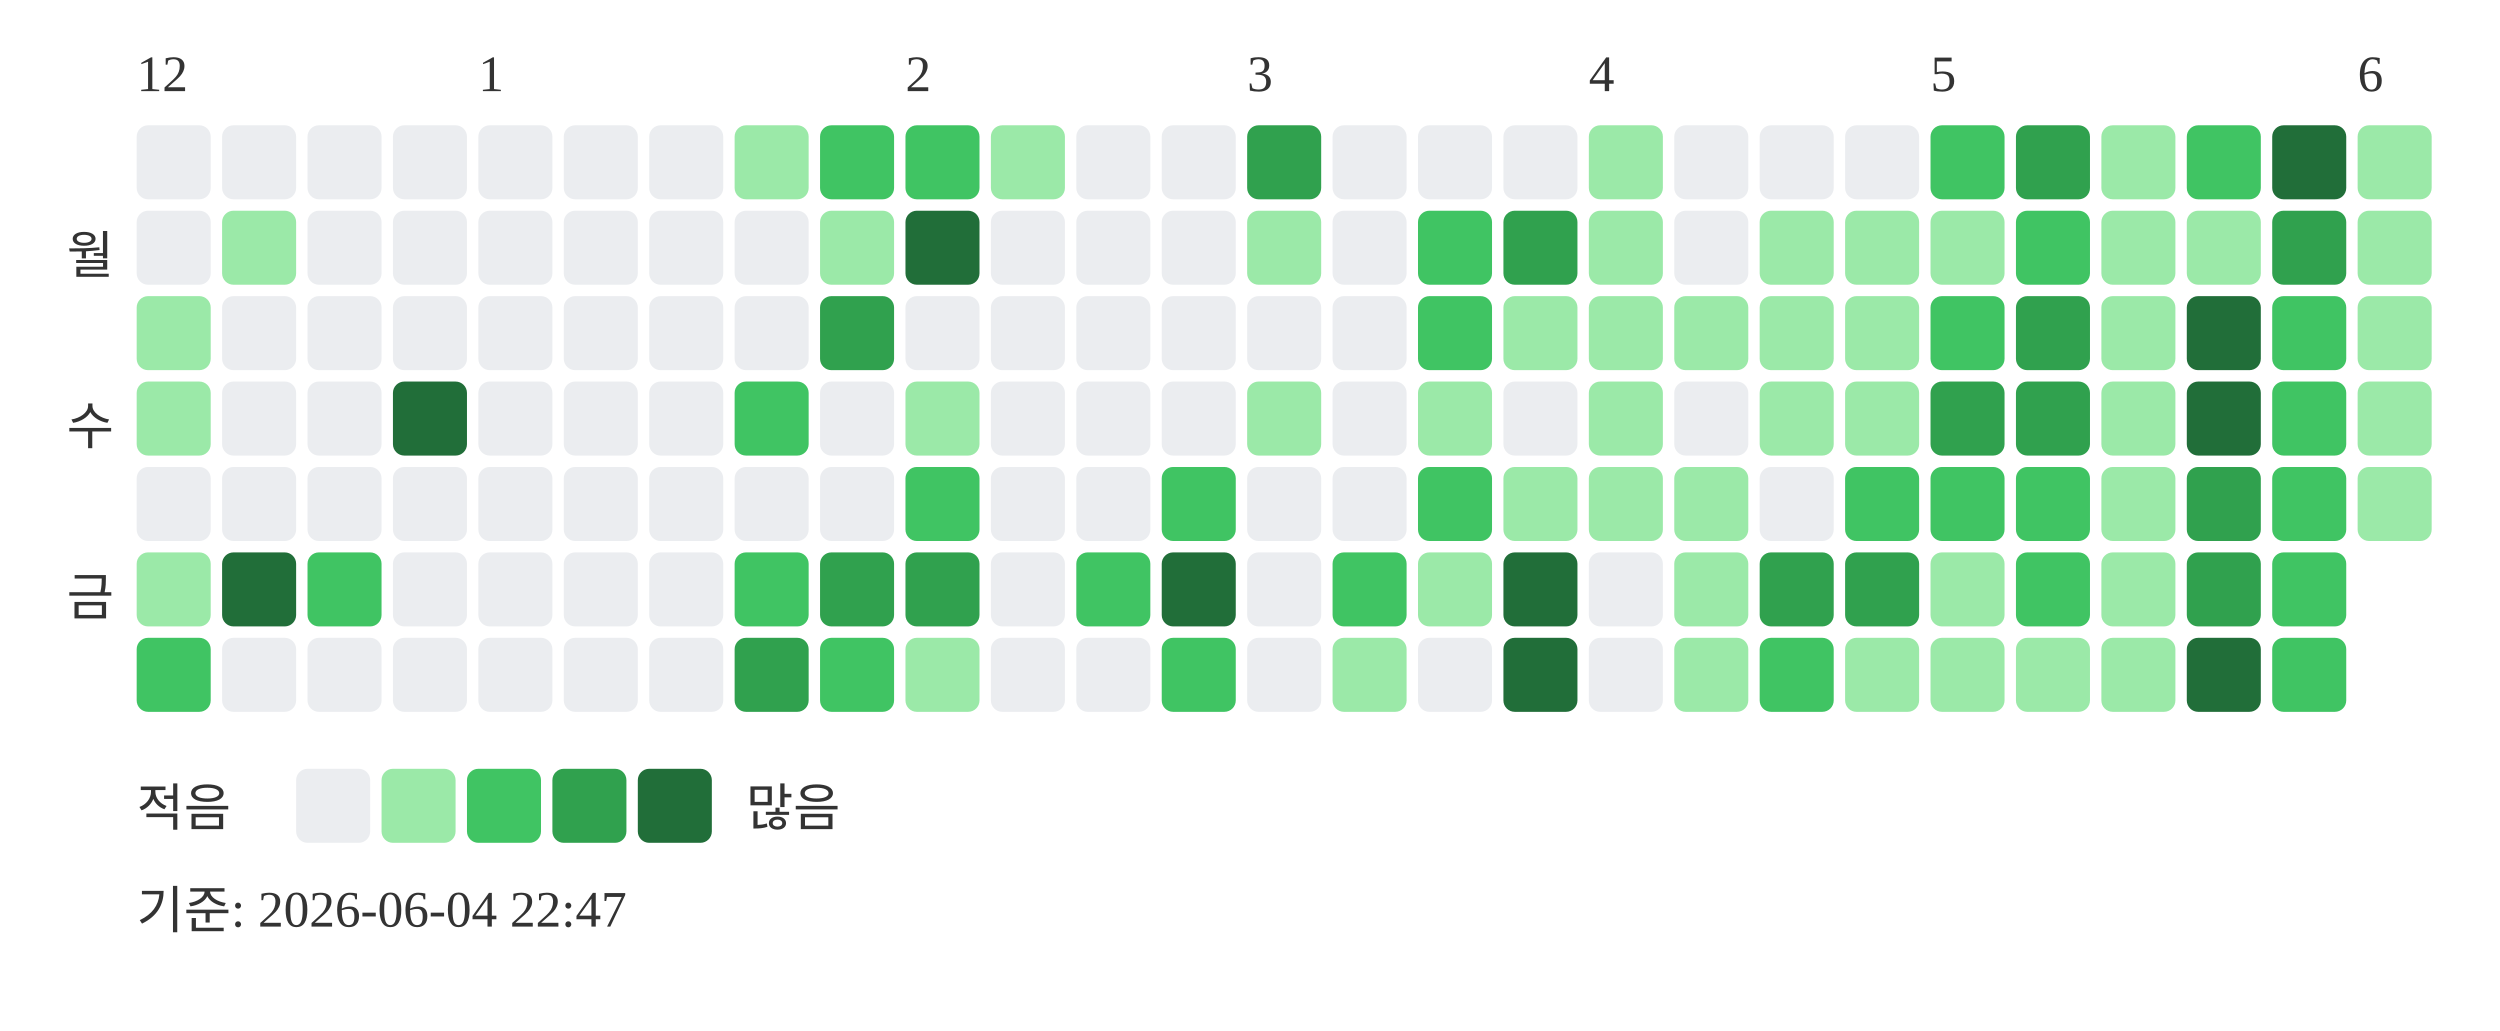
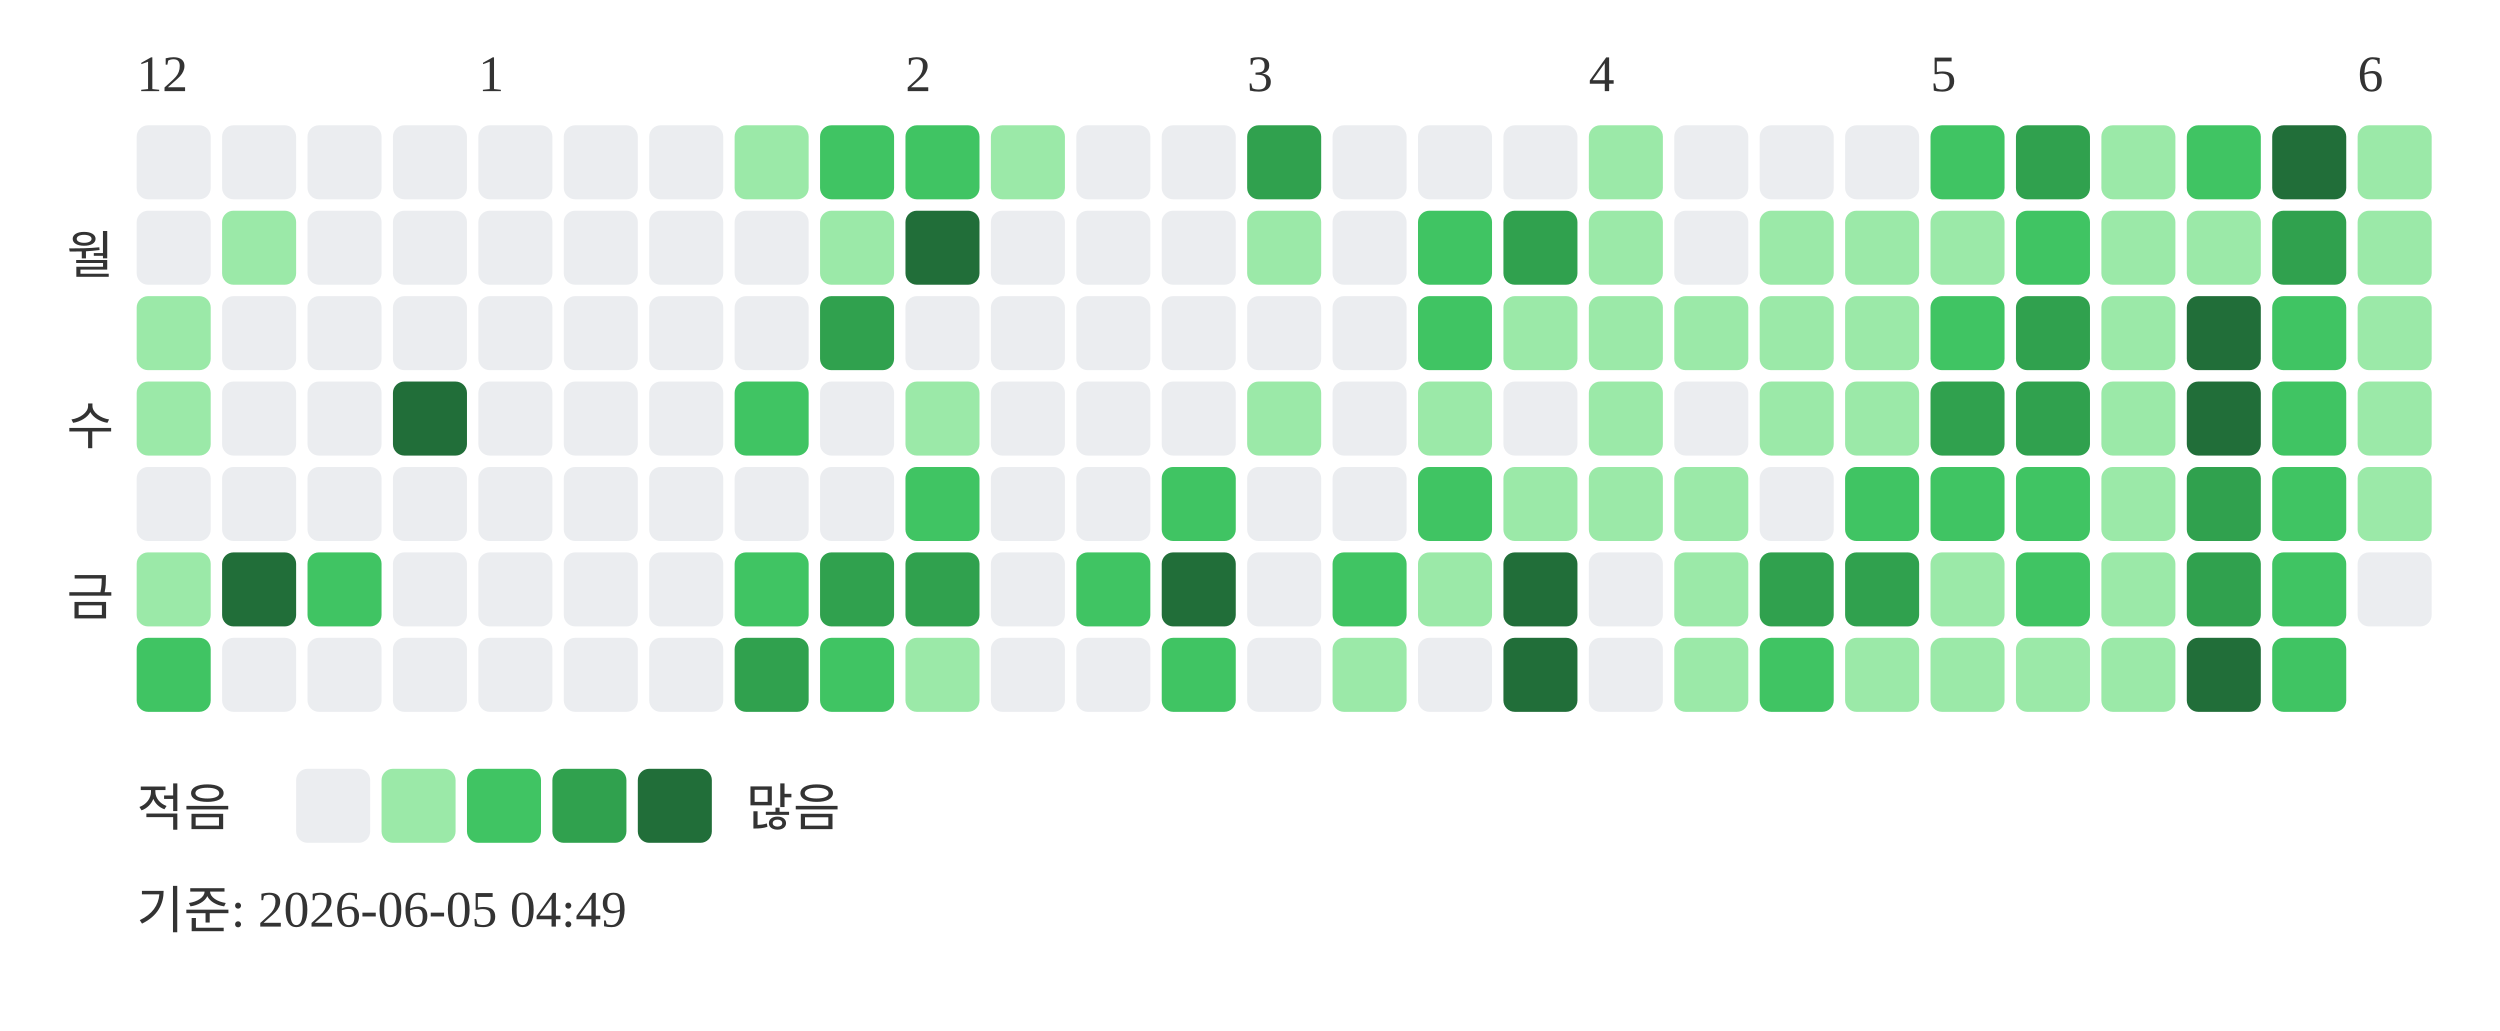
<svg xmlns="http://www.w3.org/2000/svg" width="439" height="181">
  <text x="24" y="16" font-size="9" fill="#333333">12</text>
  <text x="84" y="16" font-size="9" fill="#333333">1</text>
  <text x="159" y="16" font-size="9" fill="#333333">2</text>
  <text x="219" y="16" font-size="9" fill="#333333">3</text>
  <text x="279" y="16" font-size="9" fill="#333333">4</text>
  <text x="339" y="16" font-size="9" fill="#333333">5</text>
  <text x="414" y="16" font-size="9" fill="#333333">6</text>
  <text x="20" y="48" text-anchor="end" font-size="9" fill="#333333">월</text>
  <text x="20" y="78" text-anchor="end" font-size="9" fill="#333333">수</text>
  <text x="20" y="108" text-anchor="end" font-size="9" fill="#333333">금</text>
  <rect x="24" y="22" width="13" height="13" rx="2" fill="#ebedf0" />
  <rect x="24" y="37" width="13" height="13" rx="2" fill="#ebedf0" />
  <rect x="24" y="52" width="13" height="13" rx="2" fill="#9be9a8" />
  <rect x="24" y="67" width="13" height="13" rx="2" fill="#9be9a8" />
  <rect x="24" y="82" width="13" height="13" rx="2" fill="#ebedf0" />
  <rect x="24" y="97" width="13" height="13" rx="2" fill="#9be9a8" />
  <rect x="24" y="112" width="13" height="13" rx="2" fill="#40c463" />
  <rect x="39" y="22" width="13" height="13" rx="2" fill="#ebedf0" />
  <rect x="39" y="37" width="13" height="13" rx="2" fill="#9be9a8" />
  <rect x="39" y="52" width="13" height="13" rx="2" fill="#ebedf0" />
  <rect x="39" y="67" width="13" height="13" rx="2" fill="#ebedf0" />
  <rect x="39" y="82" width="13" height="13" rx="2" fill="#ebedf0" />
  <rect x="39" y="97" width="13" height="13" rx="2" fill="#216e39" />
  <rect x="39" y="112" width="13" height="13" rx="2" fill="#ebedf0" />
  <rect x="54" y="22" width="13" height="13" rx="2" fill="#ebedf0" />
  <rect x="54" y="37" width="13" height="13" rx="2" fill="#ebedf0" />
  <rect x="54" y="52" width="13" height="13" rx="2" fill="#ebedf0" />
  <rect x="54" y="67" width="13" height="13" rx="2" fill="#ebedf0" />
  <rect x="54" y="82" width="13" height="13" rx="2" fill="#ebedf0" />
  <rect x="54" y="97" width="13" height="13" rx="2" fill="#40c463" />
  <rect x="54" y="112" width="13" height="13" rx="2" fill="#ebedf0" />
  <rect x="69" y="22" width="13" height="13" rx="2" fill="#ebedf0" />
  <rect x="69" y="37" width="13" height="13" rx="2" fill="#ebedf0" />
  <rect x="69" y="52" width="13" height="13" rx="2" fill="#ebedf0" />
  <rect x="69" y="67" width="13" height="13" rx="2" fill="#216e39" />
  <rect x="69" y="82" width="13" height="13" rx="2" fill="#ebedf0" />
  <rect x="69" y="97" width="13" height="13" rx="2" fill="#ebedf0" />
  <rect x="69" y="112" width="13" height="13" rx="2" fill="#ebedf0" />
  <rect x="84" y="22" width="13" height="13" rx="2" fill="#ebedf0" />
  <rect x="84" y="37" width="13" height="13" rx="2" fill="#ebedf0" />
  <rect x="84" y="52" width="13" height="13" rx="2" fill="#ebedf0" />
  <rect x="84" y="67" width="13" height="13" rx="2" fill="#ebedf0" />
  <rect x="84" y="82" width="13" height="13" rx="2" fill="#ebedf0" />
  <rect x="84" y="97" width="13" height="13" rx="2" fill="#ebedf0" />
  <rect x="84" y="112" width="13" height="13" rx="2" fill="#ebedf0" />
  <rect x="99" y="22" width="13" height="13" rx="2" fill="#ebedf0" />
  <rect x="99" y="37" width="13" height="13" rx="2" fill="#ebedf0" />
  <rect x="99" y="52" width="13" height="13" rx="2" fill="#ebedf0" />
  <rect x="99" y="67" width="13" height="13" rx="2" fill="#ebedf0" />
  <rect x="99" y="82" width="13" height="13" rx="2" fill="#ebedf0" />
  <rect x="99" y="97" width="13" height="13" rx="2" fill="#ebedf0" />
  <rect x="99" y="112" width="13" height="13" rx="2" fill="#ebedf0" />
  <rect x="114" y="22" width="13" height="13" rx="2" fill="#ebedf0" />
  <rect x="114" y="37" width="13" height="13" rx="2" fill="#ebedf0" />
  <rect x="114" y="52" width="13" height="13" rx="2" fill="#ebedf0" />
  <rect x="114" y="67" width="13" height="13" rx="2" fill="#ebedf0" />
  <rect x="114" y="82" width="13" height="13" rx="2" fill="#ebedf0" />
  <rect x="114" y="97" width="13" height="13" rx="2" fill="#ebedf0" />
  <rect x="114" y="112" width="13" height="13" rx="2" fill="#ebedf0" />
  <rect x="129" y="22" width="13" height="13" rx="2" fill="#9be9a8" />
  <rect x="129" y="37" width="13" height="13" rx="2" fill="#ebedf0" />
  <rect x="129" y="52" width="13" height="13" rx="2" fill="#ebedf0" />
  <rect x="129" y="67" width="13" height="13" rx="2" fill="#40c463" />
  <rect x="129" y="82" width="13" height="13" rx="2" fill="#ebedf0" />
  <rect x="129" y="97" width="13" height="13" rx="2" fill="#40c463" />
  <rect x="129" y="112" width="13" height="13" rx="2" fill="#30a14e" />
  <rect x="144" y="22" width="13" height="13" rx="2" fill="#40c463" />
  <rect x="144" y="37" width="13" height="13" rx="2" fill="#9be9a8" />
  <rect x="144" y="52" width="13" height="13" rx="2" fill="#30a14e" />
  <rect x="144" y="67" width="13" height="13" rx="2" fill="#ebedf0" />
  <rect x="144" y="82" width="13" height="13" rx="2" fill="#ebedf0" />
  <rect x="144" y="97" width="13" height="13" rx="2" fill="#30a14e" />
  <rect x="144" y="112" width="13" height="13" rx="2" fill="#40c463" />
  <rect x="159" y="22" width="13" height="13" rx="2" fill="#40c463" />
  <rect x="159" y="37" width="13" height="13" rx="2" fill="#216e39" />
  <rect x="159" y="52" width="13" height="13" rx="2" fill="#ebedf0" />
  <rect x="159" y="67" width="13" height="13" rx="2" fill="#9be9a8" />
  <rect x="159" y="82" width="13" height="13" rx="2" fill="#40c463" />
  <rect x="159" y="97" width="13" height="13" rx="2" fill="#30a14e" />
  <rect x="159" y="112" width="13" height="13" rx="2" fill="#9be9a8" />
  <rect x="174" y="22" width="13" height="13" rx="2" fill="#9be9a8" />
  <rect x="174" y="37" width="13" height="13" rx="2" fill="#ebedf0" />
  <rect x="174" y="52" width="13" height="13" rx="2" fill="#ebedf0" />
  <rect x="174" y="67" width="13" height="13" rx="2" fill="#ebedf0" />
  <rect x="174" y="82" width="13" height="13" rx="2" fill="#ebedf0" />
  <rect x="174" y="97" width="13" height="13" rx="2" fill="#ebedf0" />
  <rect x="174" y="112" width="13" height="13" rx="2" fill="#ebedf0" />
  <rect x="189" y="22" width="13" height="13" rx="2" fill="#ebedf0" />
  <rect x="189" y="37" width="13" height="13" rx="2" fill="#ebedf0" />
  <rect x="189" y="52" width="13" height="13" rx="2" fill="#ebedf0" />
  <rect x="189" y="67" width="13" height="13" rx="2" fill="#ebedf0" />
  <rect x="189" y="82" width="13" height="13" rx="2" fill="#ebedf0" />
  <rect x="189" y="97" width="13" height="13" rx="2" fill="#40c463" />
  <rect x="189" y="112" width="13" height="13" rx="2" fill="#ebedf0" />
  <rect x="204" y="22" width="13" height="13" rx="2" fill="#ebedf0" />
  <rect x="204" y="37" width="13" height="13" rx="2" fill="#ebedf0" />
  <rect x="204" y="52" width="13" height="13" rx="2" fill="#ebedf0" />
  <rect x="204" y="67" width="13" height="13" rx="2" fill="#ebedf0" />
  <rect x="204" y="82" width="13" height="13" rx="2" fill="#40c463" />
  <rect x="204" y="97" width="13" height="13" rx="2" fill="#216e39" />
  <rect x="204" y="112" width="13" height="13" rx="2" fill="#40c463" />
  <rect x="219" y="22" width="13" height="13" rx="2" fill="#30a14e" />
  <rect x="219" y="37" width="13" height="13" rx="2" fill="#9be9a8" />
  <rect x="219" y="52" width="13" height="13" rx="2" fill="#ebedf0" />
  <rect x="219" y="67" width="13" height="13" rx="2" fill="#9be9a8" />
  <rect x="219" y="82" width="13" height="13" rx="2" fill="#ebedf0" />
  <rect x="219" y="97" width="13" height="13" rx="2" fill="#ebedf0" />
  <rect x="219" y="112" width="13" height="13" rx="2" fill="#ebedf0" />
  <rect x="234" y="22" width="13" height="13" rx="2" fill="#ebedf0" />
  <rect x="234" y="37" width="13" height="13" rx="2" fill="#ebedf0" />
  <rect x="234" y="52" width="13" height="13" rx="2" fill="#ebedf0" />
  <rect x="234" y="67" width="13" height="13" rx="2" fill="#ebedf0" />
  <rect x="234" y="82" width="13" height="13" rx="2" fill="#ebedf0" />
  <rect x="234" y="97" width="13" height="13" rx="2" fill="#40c463" />
  <rect x="234" y="112" width="13" height="13" rx="2" fill="#9be9a8" />
  <rect x="249" y="22" width="13" height="13" rx="2" fill="#ebedf0" />
  <rect x="249" y="37" width="13" height="13" rx="2" fill="#40c463" />
  <rect x="249" y="52" width="13" height="13" rx="2" fill="#40c463" />
  <rect x="249" y="67" width="13" height="13" rx="2" fill="#9be9a8" />
  <rect x="249" y="82" width="13" height="13" rx="2" fill="#40c463" />
  <rect x="249" y="97" width="13" height="13" rx="2" fill="#9be9a8" />
  <rect x="249" y="112" width="13" height="13" rx="2" fill="#ebedf0" />
  <rect x="264" y="22" width="13" height="13" rx="2" fill="#ebedf0" />
  <rect x="264" y="37" width="13" height="13" rx="2" fill="#30a14e" />
  <rect x="264" y="52" width="13" height="13" rx="2" fill="#9be9a8" />
  <rect x="264" y="67" width="13" height="13" rx="2" fill="#ebedf0" />
  <rect x="264" y="82" width="13" height="13" rx="2" fill="#9be9a8" />
  <rect x="264" y="97" width="13" height="13" rx="2" fill="#216e39" />
  <rect x="264" y="112" width="13" height="13" rx="2" fill="#216e39" />
  <rect x="279" y="22" width="13" height="13" rx="2" fill="#9be9a8" />
  <rect x="279" y="37" width="13" height="13" rx="2" fill="#9be9a8" />
  <rect x="279" y="52" width="13" height="13" rx="2" fill="#9be9a8" />
  <rect x="279" y="67" width="13" height="13" rx="2" fill="#9be9a8" />
  <rect x="279" y="82" width="13" height="13" rx="2" fill="#9be9a8" />
  <rect x="279" y="97" width="13" height="13" rx="2" fill="#ebedf0" />
  <rect x="279" y="112" width="13" height="13" rx="2" fill="#ebedf0" />
  <rect x="294" y="22" width="13" height="13" rx="2" fill="#ebedf0" />
  <rect x="294" y="37" width="13" height="13" rx="2" fill="#ebedf0" />
  <rect x="294" y="52" width="13" height="13" rx="2" fill="#9be9a8" />
  <rect x="294" y="67" width="13" height="13" rx="2" fill="#ebedf0" />
  <rect x="294" y="82" width="13" height="13" rx="2" fill="#9be9a8" />
  <rect x="294" y="97" width="13" height="13" rx="2" fill="#9be9a8" />
  <rect x="294" y="112" width="13" height="13" rx="2" fill="#9be9a8" />
  <rect x="309" y="22" width="13" height="13" rx="2" fill="#ebedf0" />
  <rect x="309" y="37" width="13" height="13" rx="2" fill="#9be9a8" />
  <rect x="309" y="52" width="13" height="13" rx="2" fill="#9be9a8" />
  <rect x="309" y="67" width="13" height="13" rx="2" fill="#9be9a8" />
  <rect x="309" y="82" width="13" height="13" rx="2" fill="#ebedf0" />
  <rect x="309" y="97" width="13" height="13" rx="2" fill="#30a14e" />
  <rect x="309" y="112" width="13" height="13" rx="2" fill="#40c463" />
  <rect x="324" y="22" width="13" height="13" rx="2" fill="#ebedf0" />
  <rect x="324" y="37" width="13" height="13" rx="2" fill="#9be9a8" />
  <rect x="324" y="52" width="13" height="13" rx="2" fill="#9be9a8" />
  <rect x="324" y="67" width="13" height="13" rx="2" fill="#9be9a8" />
  <rect x="324" y="82" width="13" height="13" rx="2" fill="#40c463" />
  <rect x="324" y="97" width="13" height="13" rx="2" fill="#30a14e" />
  <rect x="324" y="112" width="13" height="13" rx="2" fill="#9be9a8" />
  <rect x="339" y="22" width="13" height="13" rx="2" fill="#40c463" />
  <rect x="339" y="37" width="13" height="13" rx="2" fill="#9be9a8" />
  <rect x="339" y="52" width="13" height="13" rx="2" fill="#40c463" />
  <rect x="339" y="67" width="13" height="13" rx="2" fill="#30a14e" />
  <rect x="339" y="82" width="13" height="13" rx="2" fill="#40c463" />
  <rect x="339" y="97" width="13" height="13" rx="2" fill="#9be9a8" />
  <rect x="339" y="112" width="13" height="13" rx="2" fill="#9be9a8" />
  <rect x="354" y="22" width="13" height="13" rx="2" fill="#30a14e" />
  <rect x="354" y="37" width="13" height="13" rx="2" fill="#40c463" />
  <rect x="354" y="52" width="13" height="13" rx="2" fill="#30a14e" />
  <rect x="354" y="67" width="13" height="13" rx="2" fill="#30a14e" />
  <rect x="354" y="82" width="13" height="13" rx="2" fill="#40c463" />
  <rect x="354" y="97" width="13" height="13" rx="2" fill="#40c463" />
  <rect x="354" y="112" width="13" height="13" rx="2" fill="#9be9a8" />
  <rect x="369" y="22" width="13" height="13" rx="2" fill="#9be9a8" />
  <rect x="369" y="37" width="13" height="13" rx="2" fill="#9be9a8" />
  <rect x="369" y="52" width="13" height="13" rx="2" fill="#9be9a8" />
  <rect x="369" y="67" width="13" height="13" rx="2" fill="#9be9a8" />
  <rect x="369" y="82" width="13" height="13" rx="2" fill="#9be9a8" />
  <rect x="369" y="97" width="13" height="13" rx="2" fill="#9be9a8" />
  <rect x="369" y="112" width="13" height="13" rx="2" fill="#9be9a8" />
  <rect x="384" y="22" width="13" height="13" rx="2" fill="#40c463" />
  <rect x="384" y="37" width="13" height="13" rx="2" fill="#9be9a8" />
  <rect x="384" y="52" width="13" height="13" rx="2" fill="#216e39" />
  <rect x="384" y="67" width="13" height="13" rx="2" fill="#216e39" />
  <rect x="384" y="82" width="13" height="13" rx="2" fill="#30a14e" />
  <rect x="384" y="97" width="13" height="13" rx="2" fill="#30a14e" />
  <rect x="384" y="112" width="13" height="13" rx="2" fill="#216e39" />
  <rect x="399" y="22" width="13" height="13" rx="2" fill="#216e39" />
  <rect x="399" y="37" width="13" height="13" rx="2" fill="#30a14e" />
  <rect x="399" y="52" width="13" height="13" rx="2" fill="#40c463" />
  <rect x="399" y="67" width="13" height="13" rx="2" fill="#40c463" />
  <rect x="399" y="82" width="13" height="13" rx="2" fill="#40c463" />
  <rect x="399" y="97" width="13" height="13" rx="2" fill="#40c463" />
  <rect x="399" y="112" width="13" height="13" rx="2" fill="#40c463" />
  <rect x="414" y="22" width="13" height="13" rx="2" fill="#9be9a8" />
  <rect x="414" y="37" width="13" height="13" rx="2" fill="#9be9a8" />
  <rect x="414" y="52" width="13" height="13" rx="2" fill="#9be9a8" />
  <rect x="414" y="67" width="13" height="13" rx="2" fill="#9be9a8" />
  <rect x="414" y="82" width="13" height="13" rx="2" fill="#9be9a8" />
+   <rect x="414" y="97" width="13" height="13" rx="2" fill="#ebedf0" />
  <text x="24" y="145" font-size="9" fill="#333333">적음</text>
  <rect x="52" y="135" width="13" height="13" rx="2" fill="#ebedf0" />
  <rect x="67" y="135" width="13" height="13" rx="2" fill="#9be9a8" />
  <rect x="82" y="135" width="13" height="13" rx="2" fill="#40c463" />
  <rect x="97" y="135" width="13" height="13" rx="2" fill="#30a14e" />
  <rect x="112" y="135" width="13" height="13" rx="2" fill="#216e39" />
  <text x="131" y="145" font-size="9" fill="#333333">많음</text>
-   <text x="24" y="163" font-size="9" fill="#333333">기준: 2026-06-04 22:47</text>
+   <text x="24" y="163" font-size="9" fill="#333333">기준: 2026-06-05 04:49</text>
</svg>
